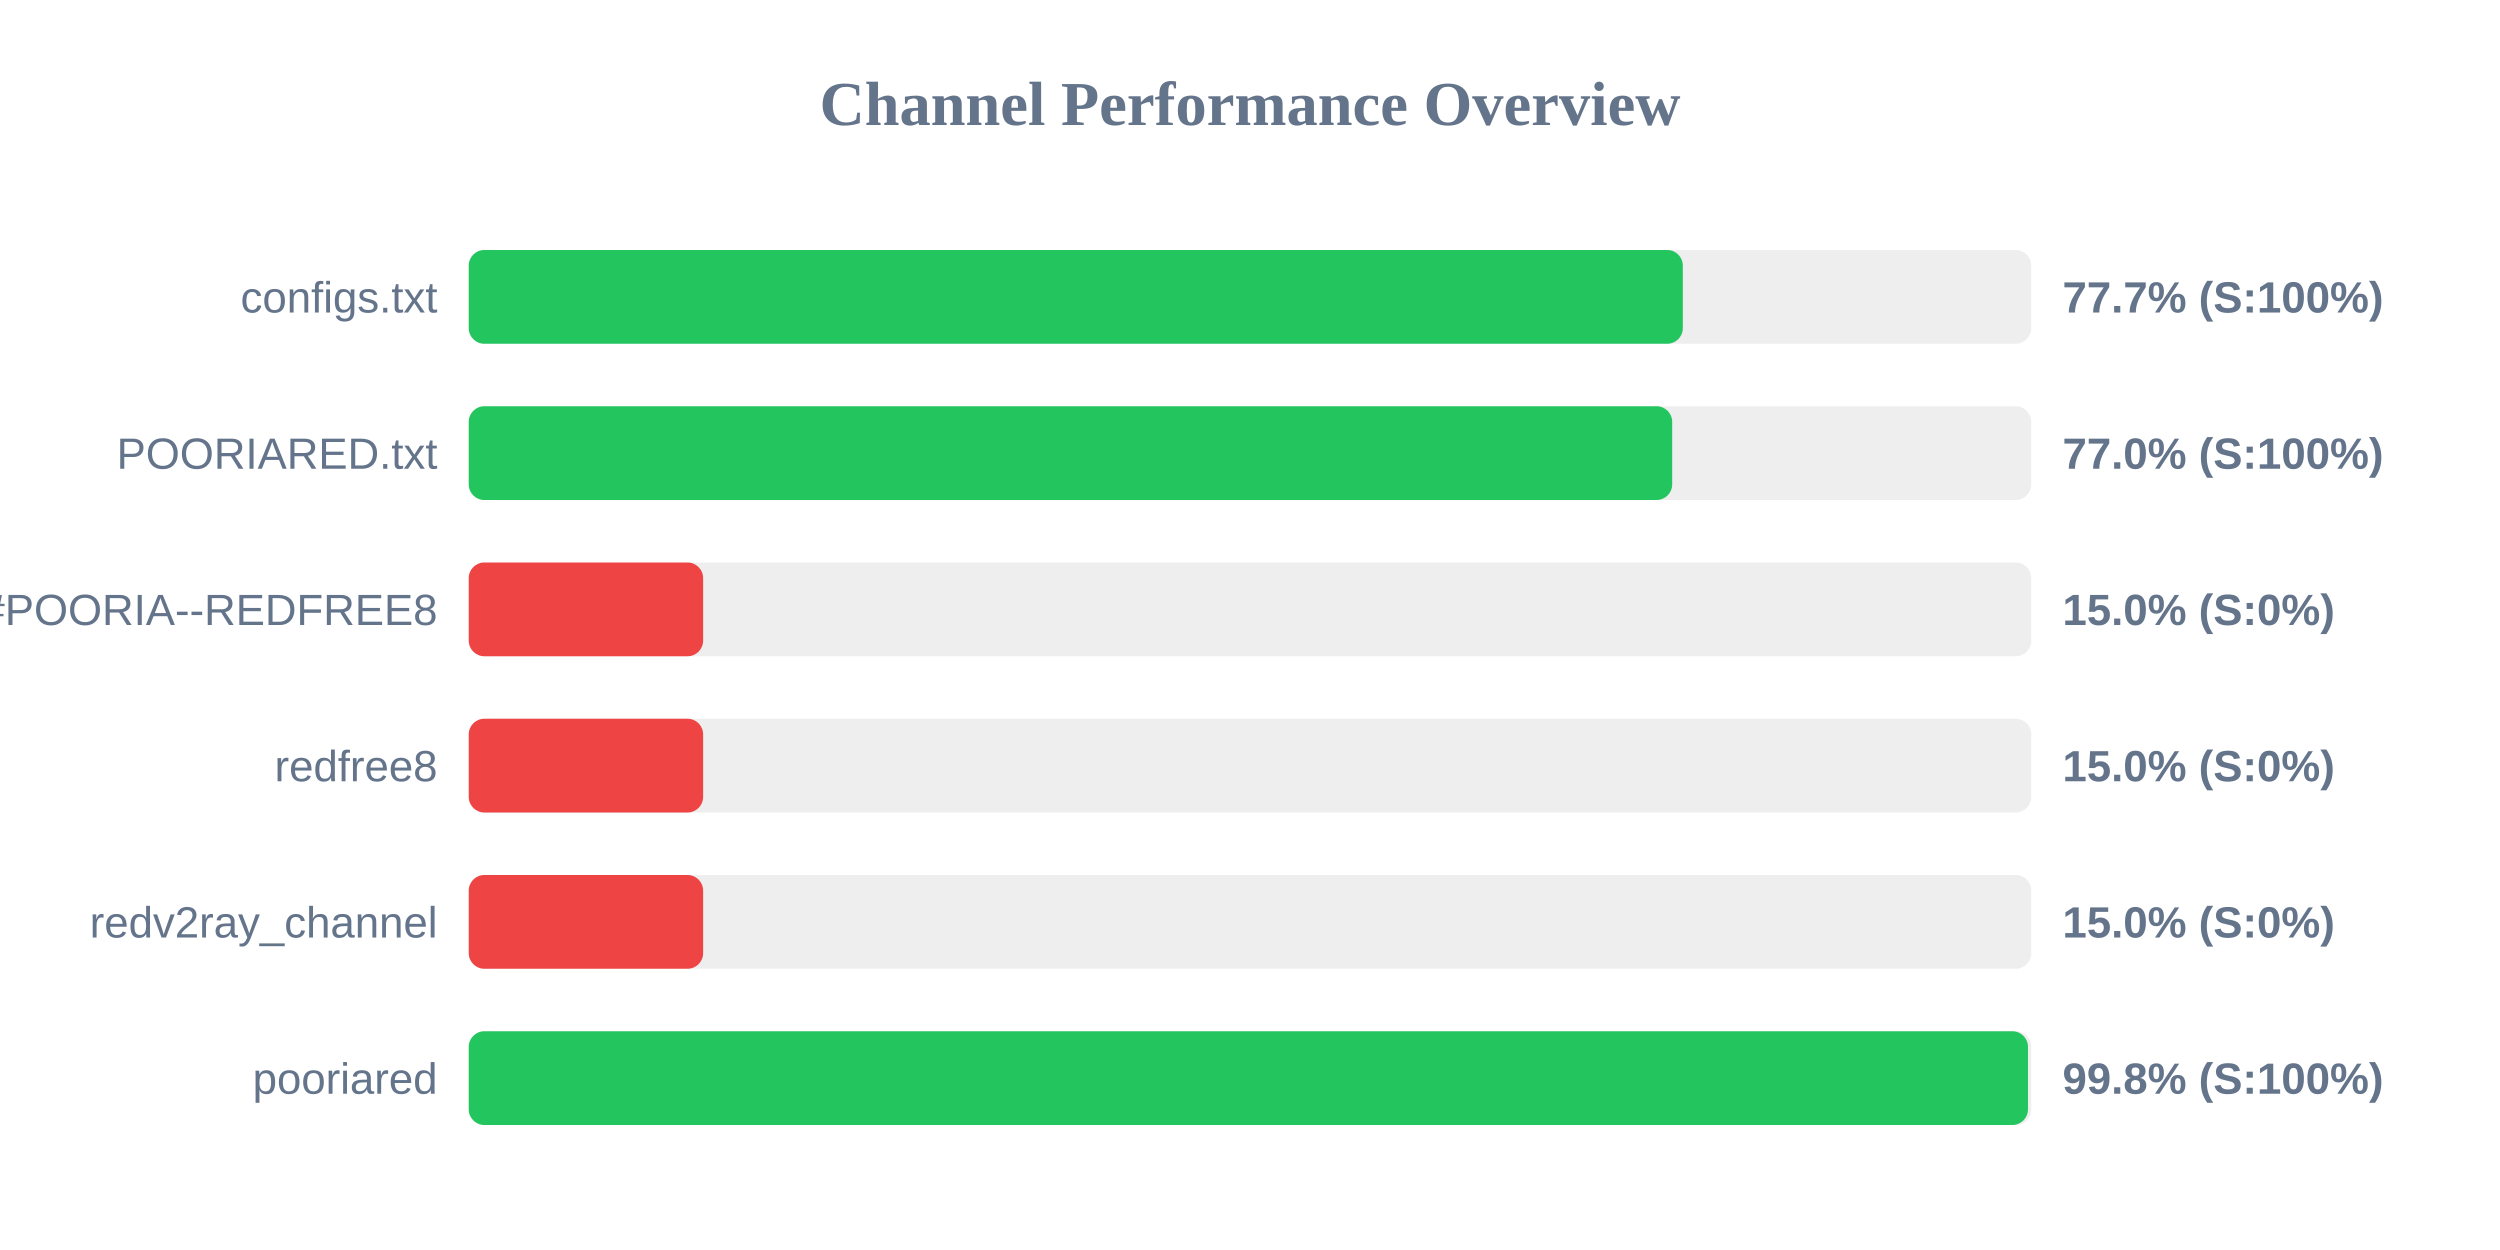
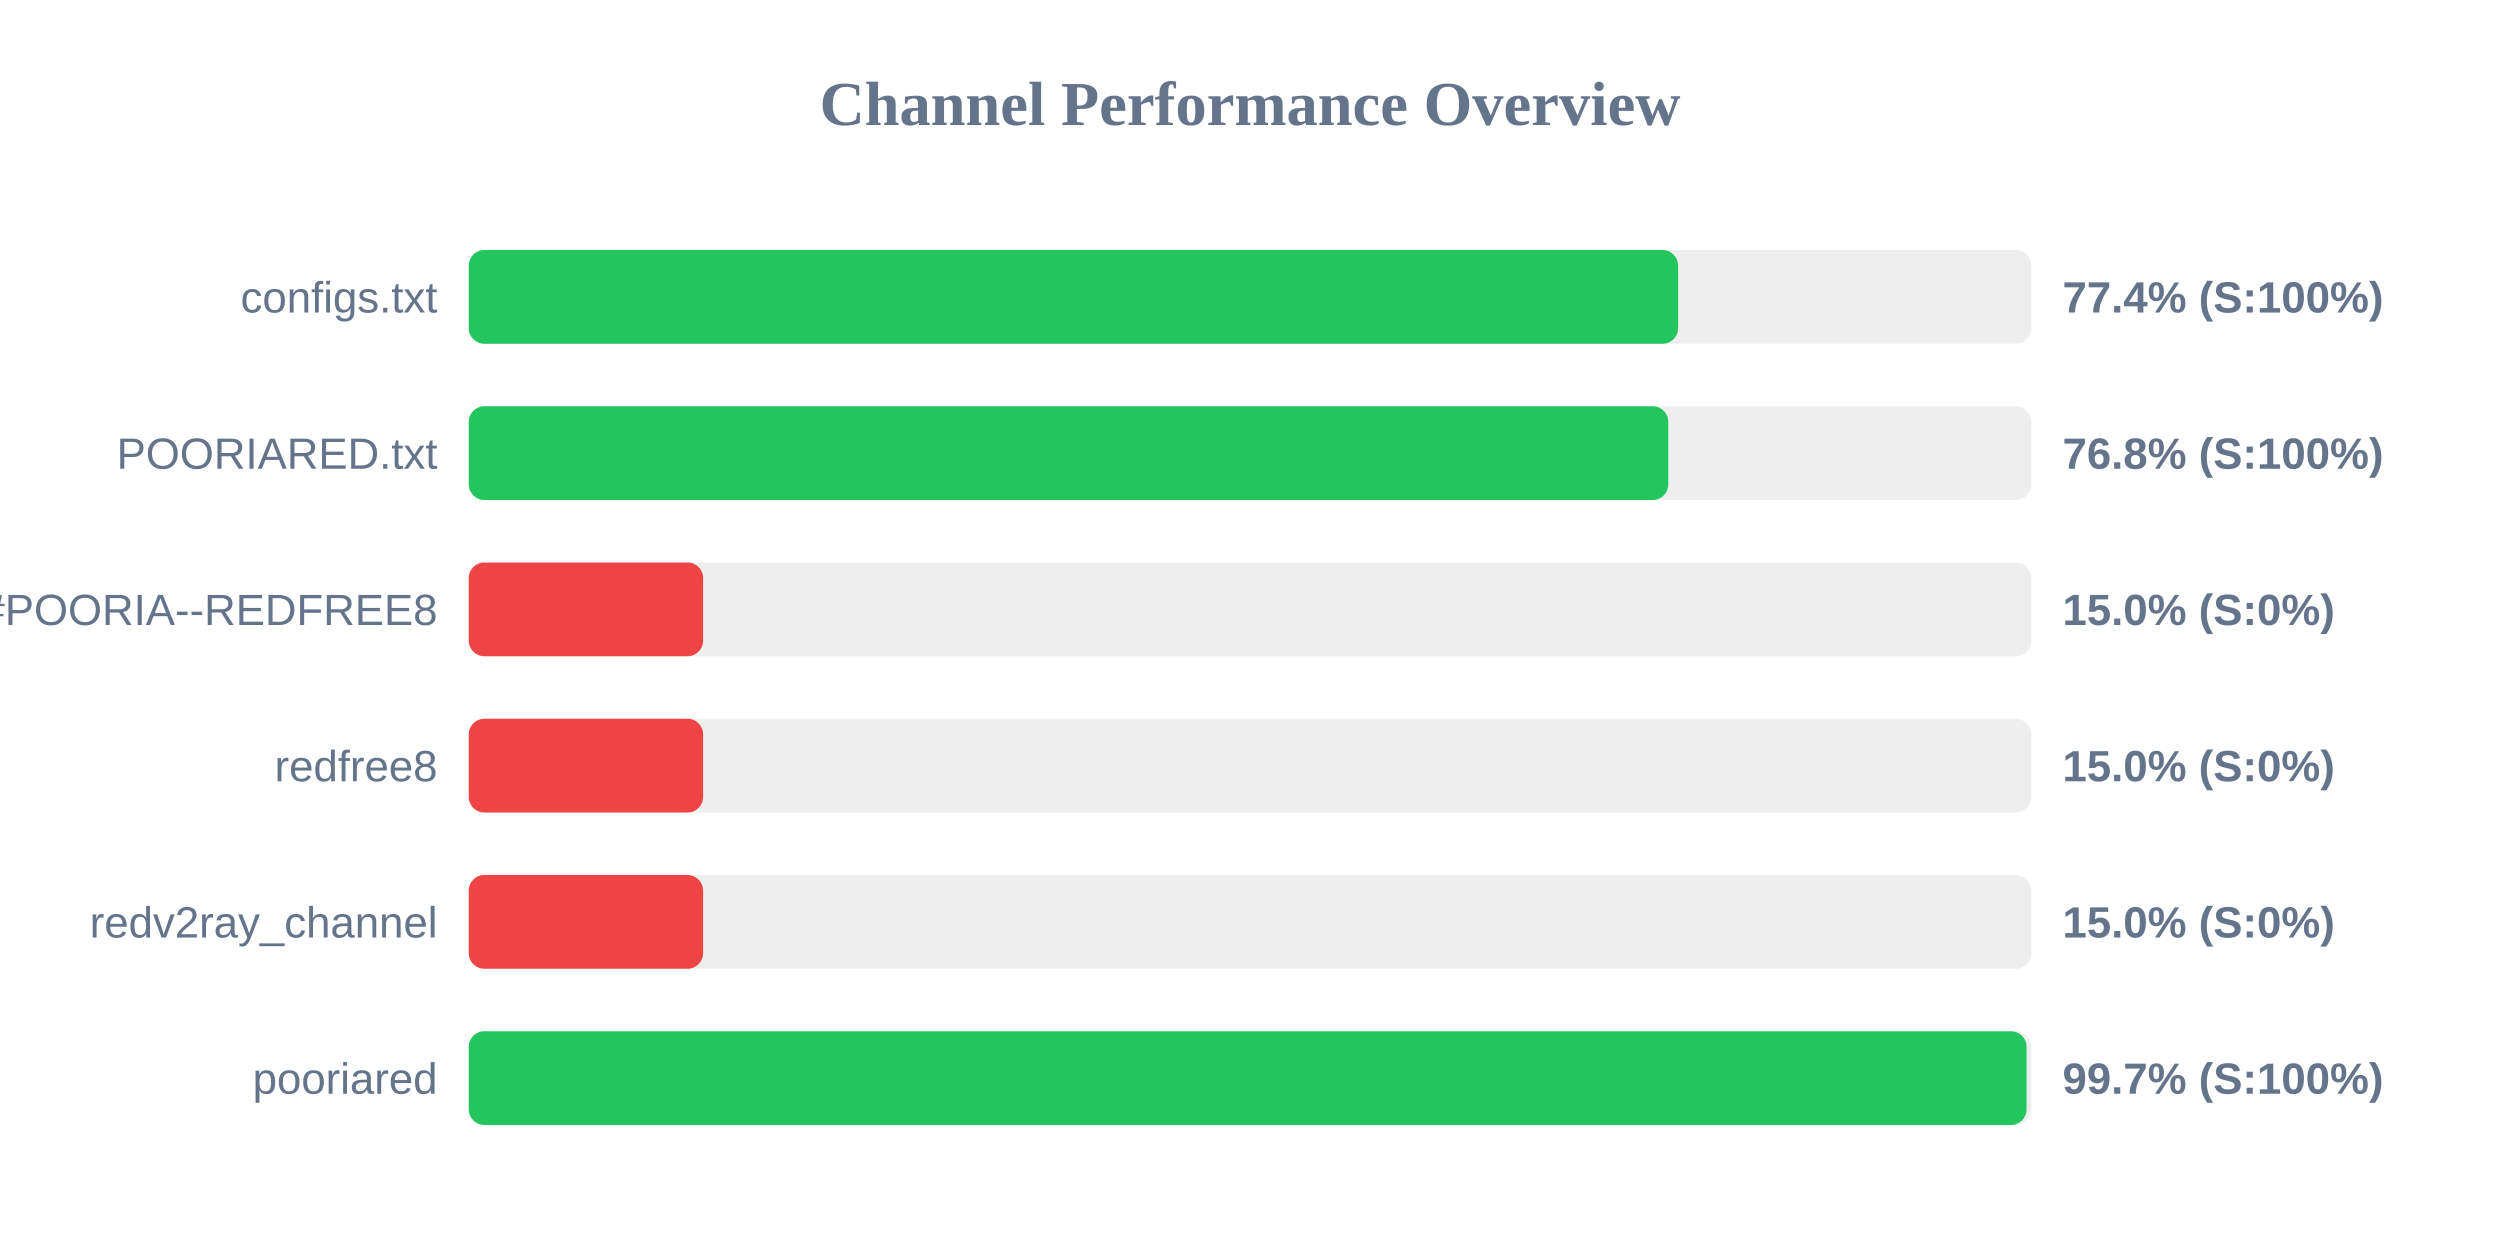
<svg xmlns="http://www.w3.org/2000/svg" width="800" height="400" version="1.1">
  <style>
        .row { font: 14px Arial; fill: #64748b; }
        .score { font: bold 14px Arial; fill: #64748b; }
    </style>
  <text x="400" y="40" text-anchor="middle" font-size="20px" font-weight="bold" fill="#64748b">Channel Performance Overview</text>
  <rect x="150" y="80" width="500" height="30" fill="#eee" rx="5" />
-   <rect x="150" y="80" width="388.5" height="30" fill="#22c55e" rx="5" />
+   <rect x="150" y="80" width="387.0" height="30" fill="#22c55e" rx="5" />
  <text x="140" y="100" text-anchor="end" class="row">configs.txt</text>
-   <text x="660" y="100" text-anchor="start" class="score">77.7% (S:100%)</text>
+   <text x="660" y="100" text-anchor="start" class="score">77.4% (S:100%)</text>
  <rect x="150" y="130" width="500" height="30" fill="#eee" rx="5" />
-   <rect x="150" y="130" width="385.1" height="30" fill="#22c55e" rx="5" />
+   <rect x="150" y="130" width="383.85" height="30" fill="#22c55e" rx="5" />
  <text x="140" y="150" text-anchor="end" class="row">POORIARED.txt</text>
-   <text x="660" y="150" text-anchor="start" class="score">77.0% (S:100%)</text>
+   <text x="660" y="150" text-anchor="start" class="score">76.8% (S:100%)</text>
  <rect x="150" y="180" width="500" height="30" fill="#eee" rx="5" />
  <rect x="150" y="180" width="75.0" height="30" fill="#ef4444" rx="5" />
  <text x="140" y="200" text-anchor="end" class="row">POORIA--REDFREE8.txt#POORIA--REDFREE8</text>
  <text x="660" y="200" text-anchor="start" class="score">15.0% (S:0%)</text>
  <rect x="150" y="230" width="500" height="30" fill="#eee" rx="5" />
  <rect x="150" y="230" width="75.0" height="30" fill="#ef4444" rx="5" />
  <text x="140" y="250" text-anchor="end" class="row">redfree8</text>
  <text x="660" y="250" text-anchor="start" class="score">15.0% (S:0%)</text>
  <rect x="150" y="280" width="500" height="30" fill="#eee" rx="5" />
  <rect x="150" y="280" width="75.0" height="30" fill="#ef4444" rx="5" />
  <text x="140" y="300" text-anchor="end" class="row">redv2ray_channel</text>
  <text x="660" y="300" text-anchor="start" class="score">15.0% (S:0%)</text>
  <rect x="150" y="330" width="500" height="30" fill="#eee" rx="5" />
-   <rect x="150" y="330" width="498.95" height="30" fill="#22c55e" rx="5" />
+   <rect x="150" y="330" width="498.5" height="30" fill="#22c55e" rx="5" />
  <text x="140" y="350" text-anchor="end" class="row">pooriared</text>
-   <text x="660" y="350" text-anchor="start" class="score">99.8% (S:100%)</text>
+   <text x="660" y="350" text-anchor="start" class="score">99.7% (S:100%)</text>
</svg>
